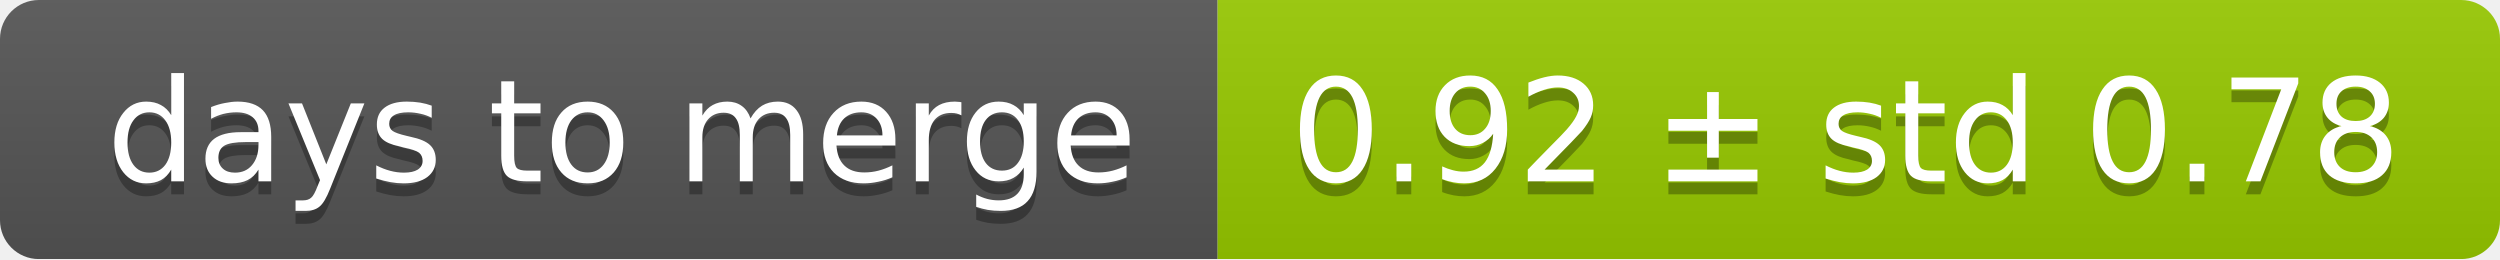
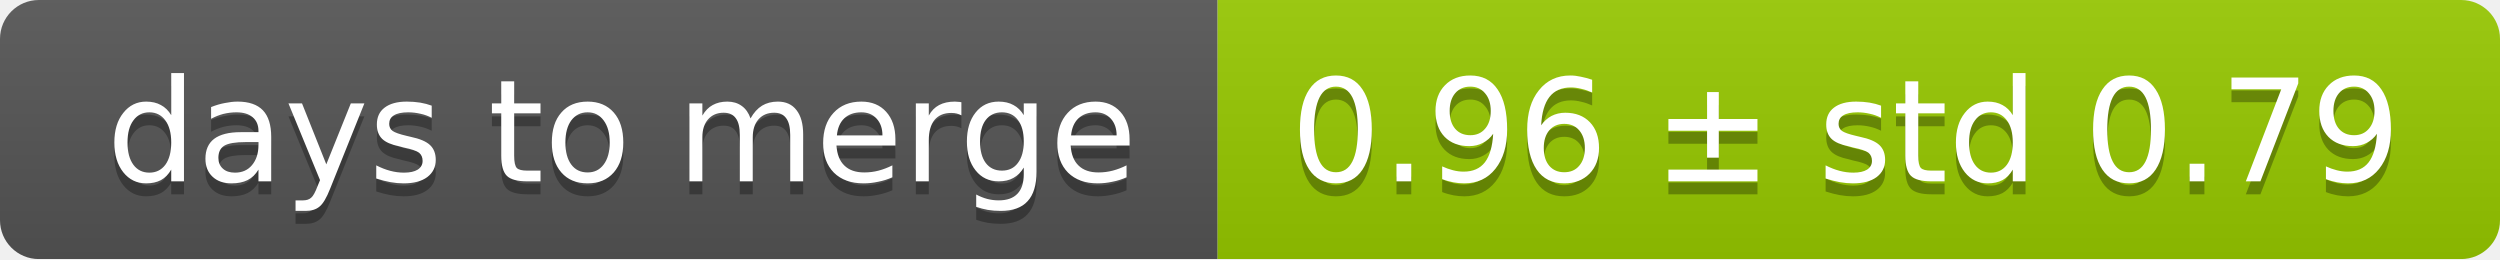
<svg xmlns="http://www.w3.org/2000/svg" width="193" height="20">
  <linearGradient id="smooth" x2="0" y2="100%">
    <stop offset="0" stop-color="#bbb" stop-opacity=".1" />
    <stop offset="1" stop-opacity=".1" />
  </linearGradient>
  <mask id="round">
    <rect width="193" height="20" rx="3" fill="#fff" />
  </mask>
  <g mask="url(#round)">
    <rect width="94" height="20" fill="#555" />
    <rect x="94" width="99" height="20" fill="#97ca00" />
    <rect width="193" height="20" fill="url(#smooth)" />
  </g>
  <g fill="#fff" text-anchor="middle" font-family="DejaVu Sans,Verdana,Geneva,sans-serif" font-size="11">
    <text x="48" y="15" fill="#010101" fill-opacity=".3">days to merge</text>
    <text x="48" y="14">days to merge</text>
-     <text x="142.5" y="15" fill="#010101" fill-opacity=".3">0.92 ± std 0.78</text>
-     <text x="142.5" y="14">0.92 ± std 0.78</text>
+     <text x="142.5" y="15" fill="#010101" fill-opacity=".3">0.96 ± std 0.79</text>
+     <text x="142.5" y="14">0.96 ± std 0.79</text>
  </g>
</svg>
